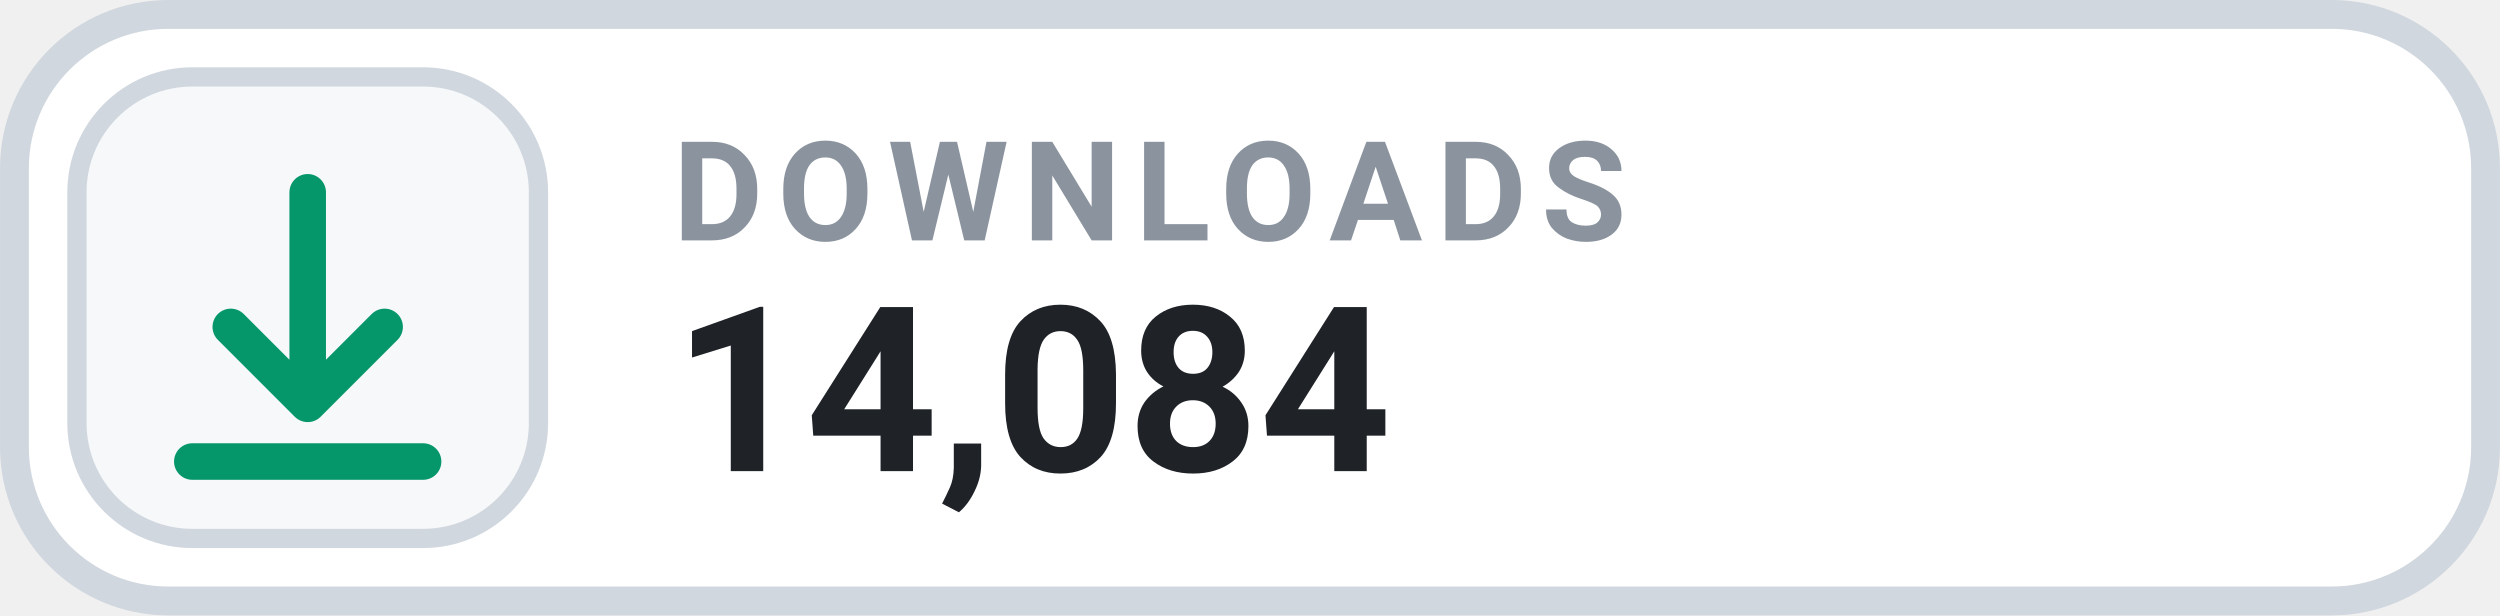
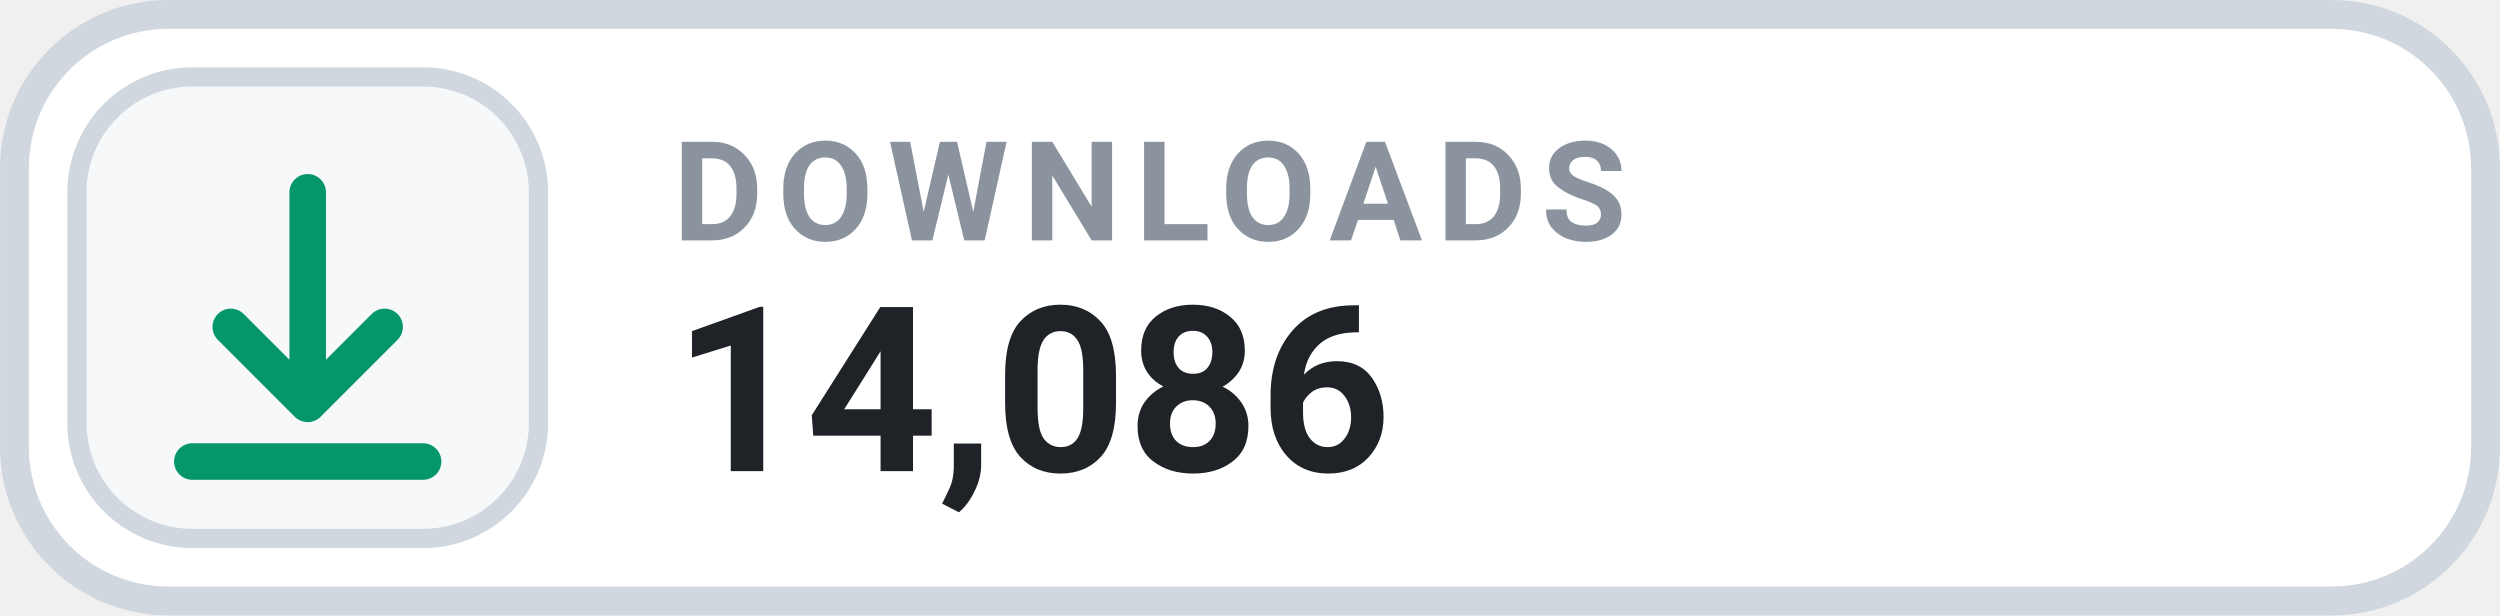
- <svg xmlns="http://www.w3.org/2000/svg" width="126" height="31.015" viewBox="0 0 130 32" role="img" aria-label="DOWNLOADS 14,084">
+ <svg xmlns="http://www.w3.org/2000/svg" width="126" height="31.015" viewBox="0 0 130 32" role="img" aria-label="DOWNLOADS 14,086">
  <rect x=".75" y=".75" width="128.5" height="30.5" rx="8" fill="#FFFFFF" stroke="#D0D7DE" stroke-width="1.5" />
  <rect x="4" y="4" width="24" height="24" rx="6" fill="#F6F8FA" stroke="#D0D7DE" stroke-width="1" />
  <g transform="translate(16 16)" style="color:#059669;">
    <path d="M0 -6 v11 m0 0 l4 -4 m-4 4 l-4 -4 M-6 8 h12" fill="none" stroke="currentColor" stroke-width="1.9" stroke-linecap="round" stroke-linejoin="round" />
  </g>
  <text x="35" y="12.5" fill="#8B949E" font-family="-apple-system,BlinkMacSystemFont,'Segoe UI',Roboto,Helvetica,Arial,sans-serif" font-size="7.2" font-weight="700" letter-spacing=".75">DOWNLOADS</text>
-   <text x="35" y="24.5" fill="#1F2328" font-family="-apple-system,BlinkMacSystemFont,'Segoe UI',Roboto,Helvetica,Arial,sans-serif" font-size="12" font-weight="700">14,084</text>
+   <text x="35" y="24.5" fill="#1F2328" font-family="-apple-system,BlinkMacSystemFont,'Segoe UI',Roboto,Helvetica,Arial,sans-serif" font-size="12" font-weight="700">14,086</text>
</svg>
